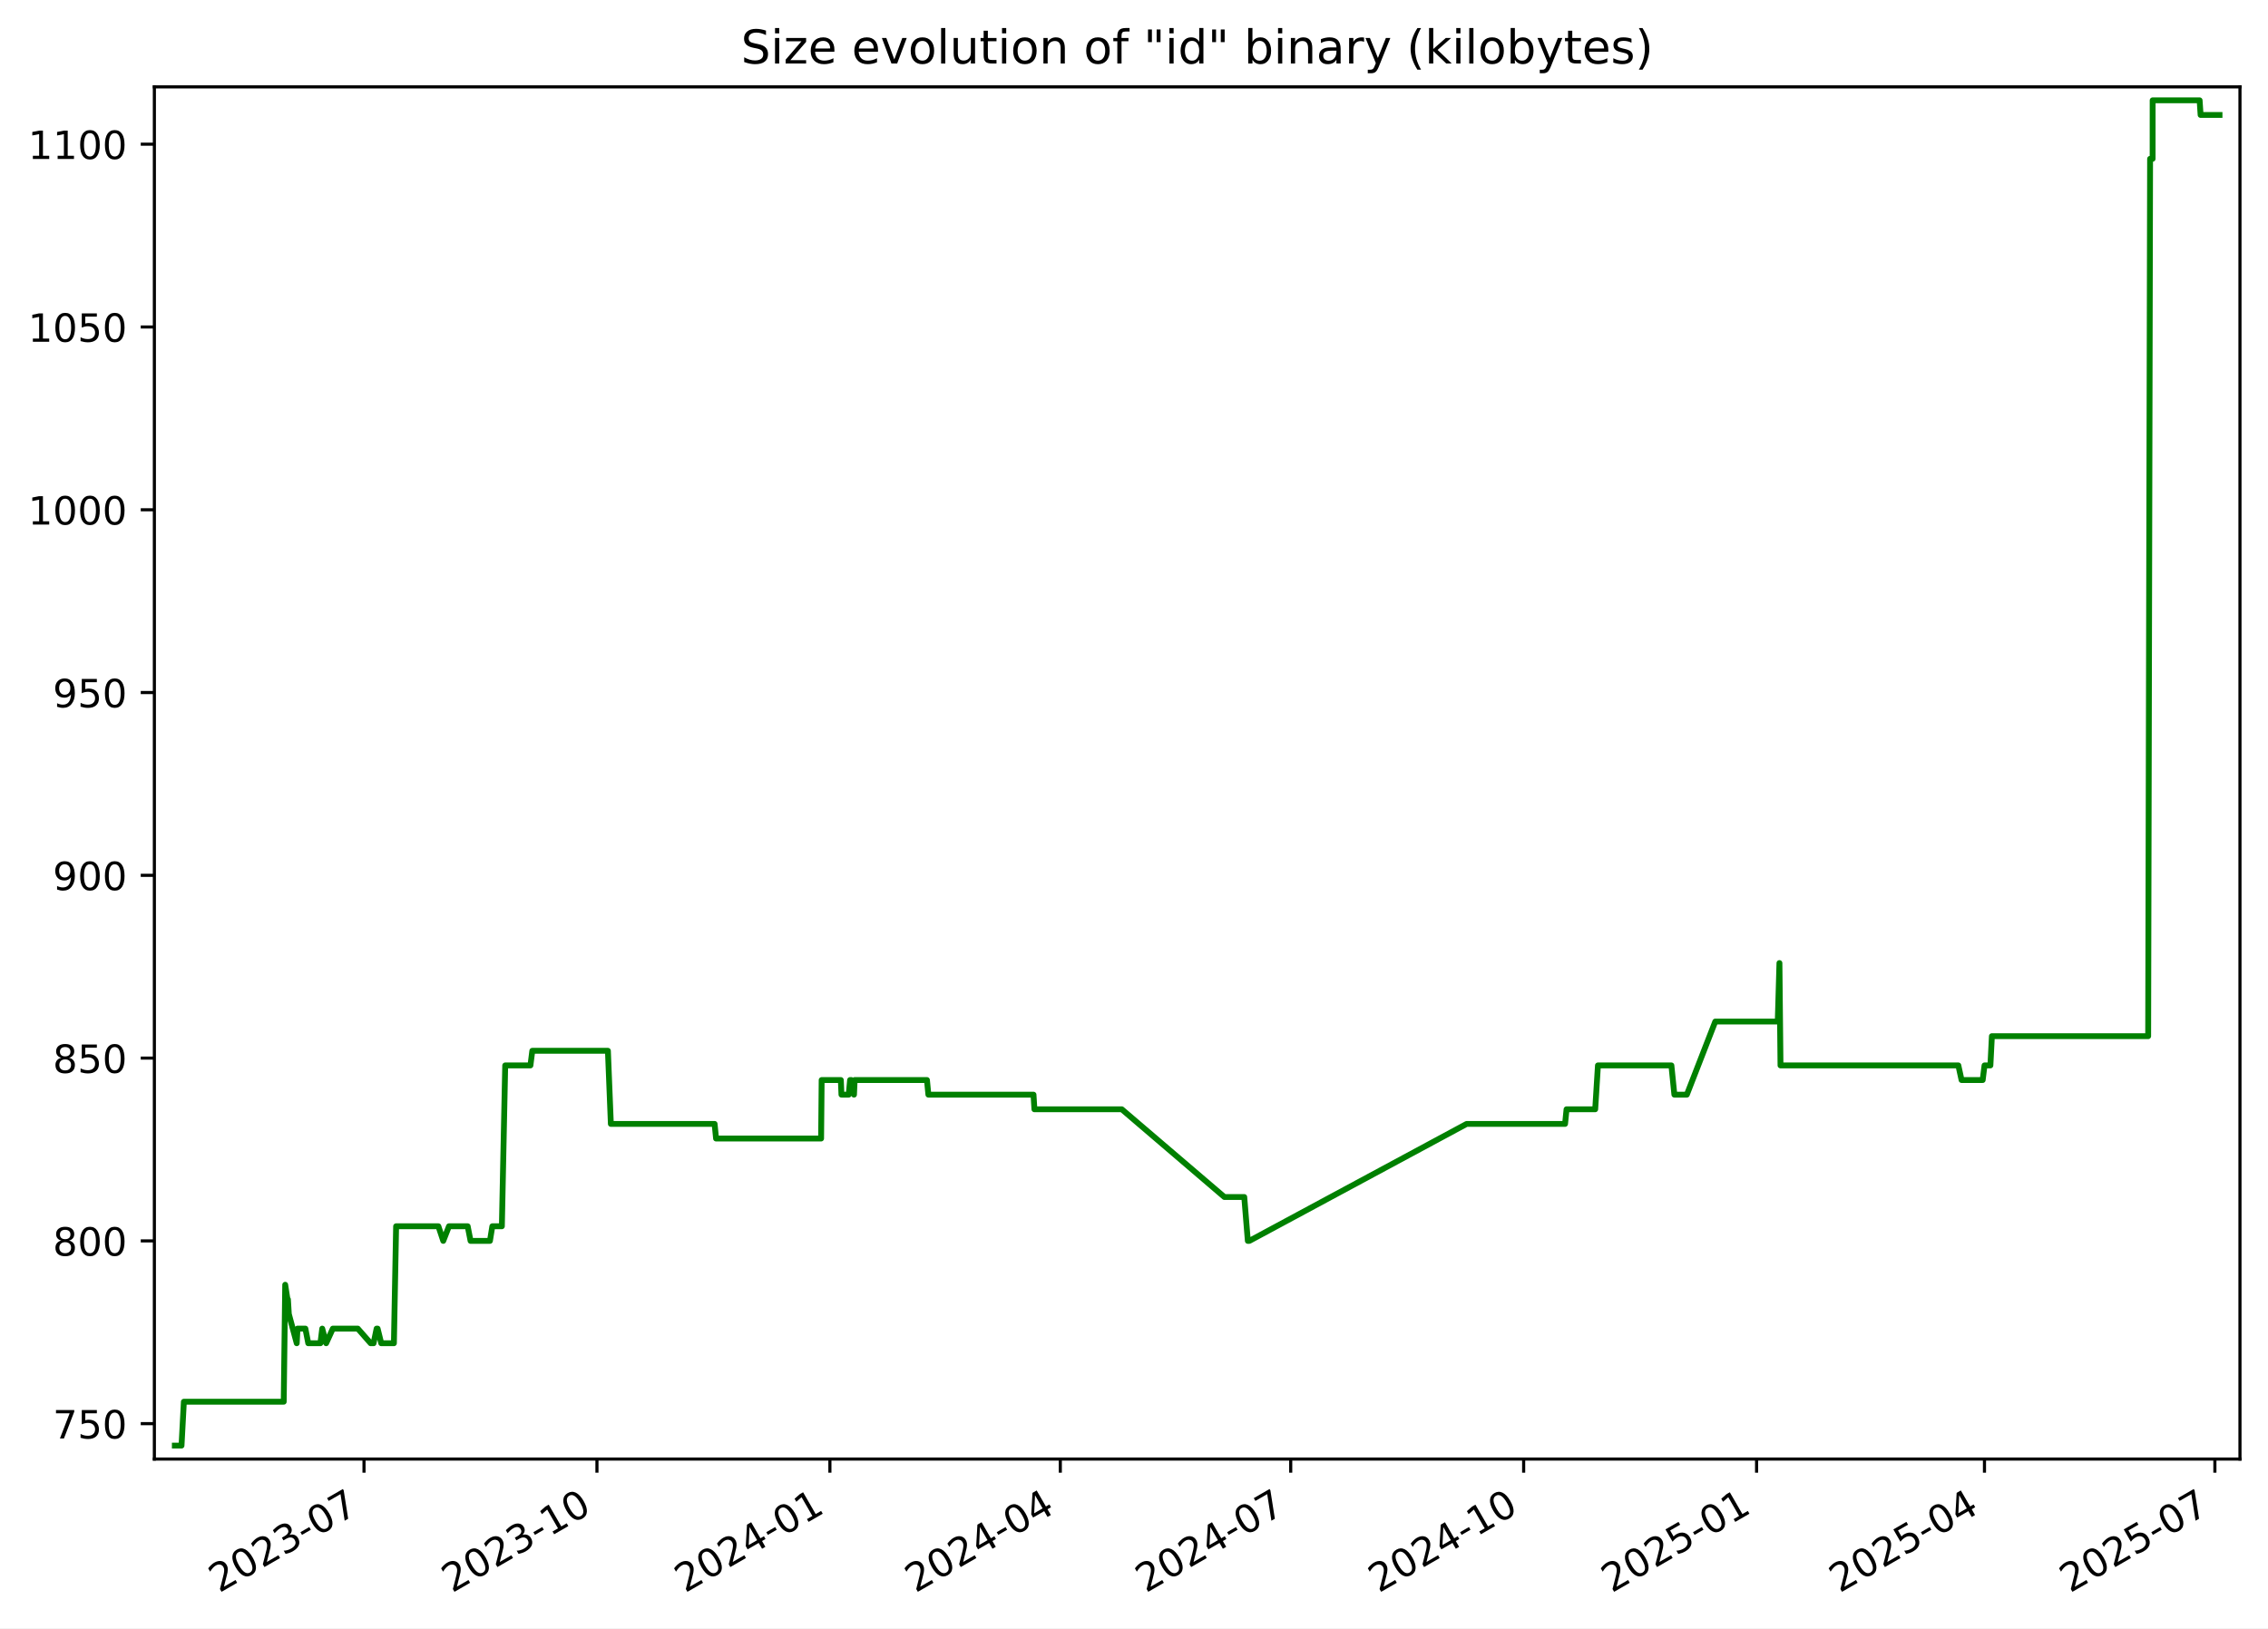
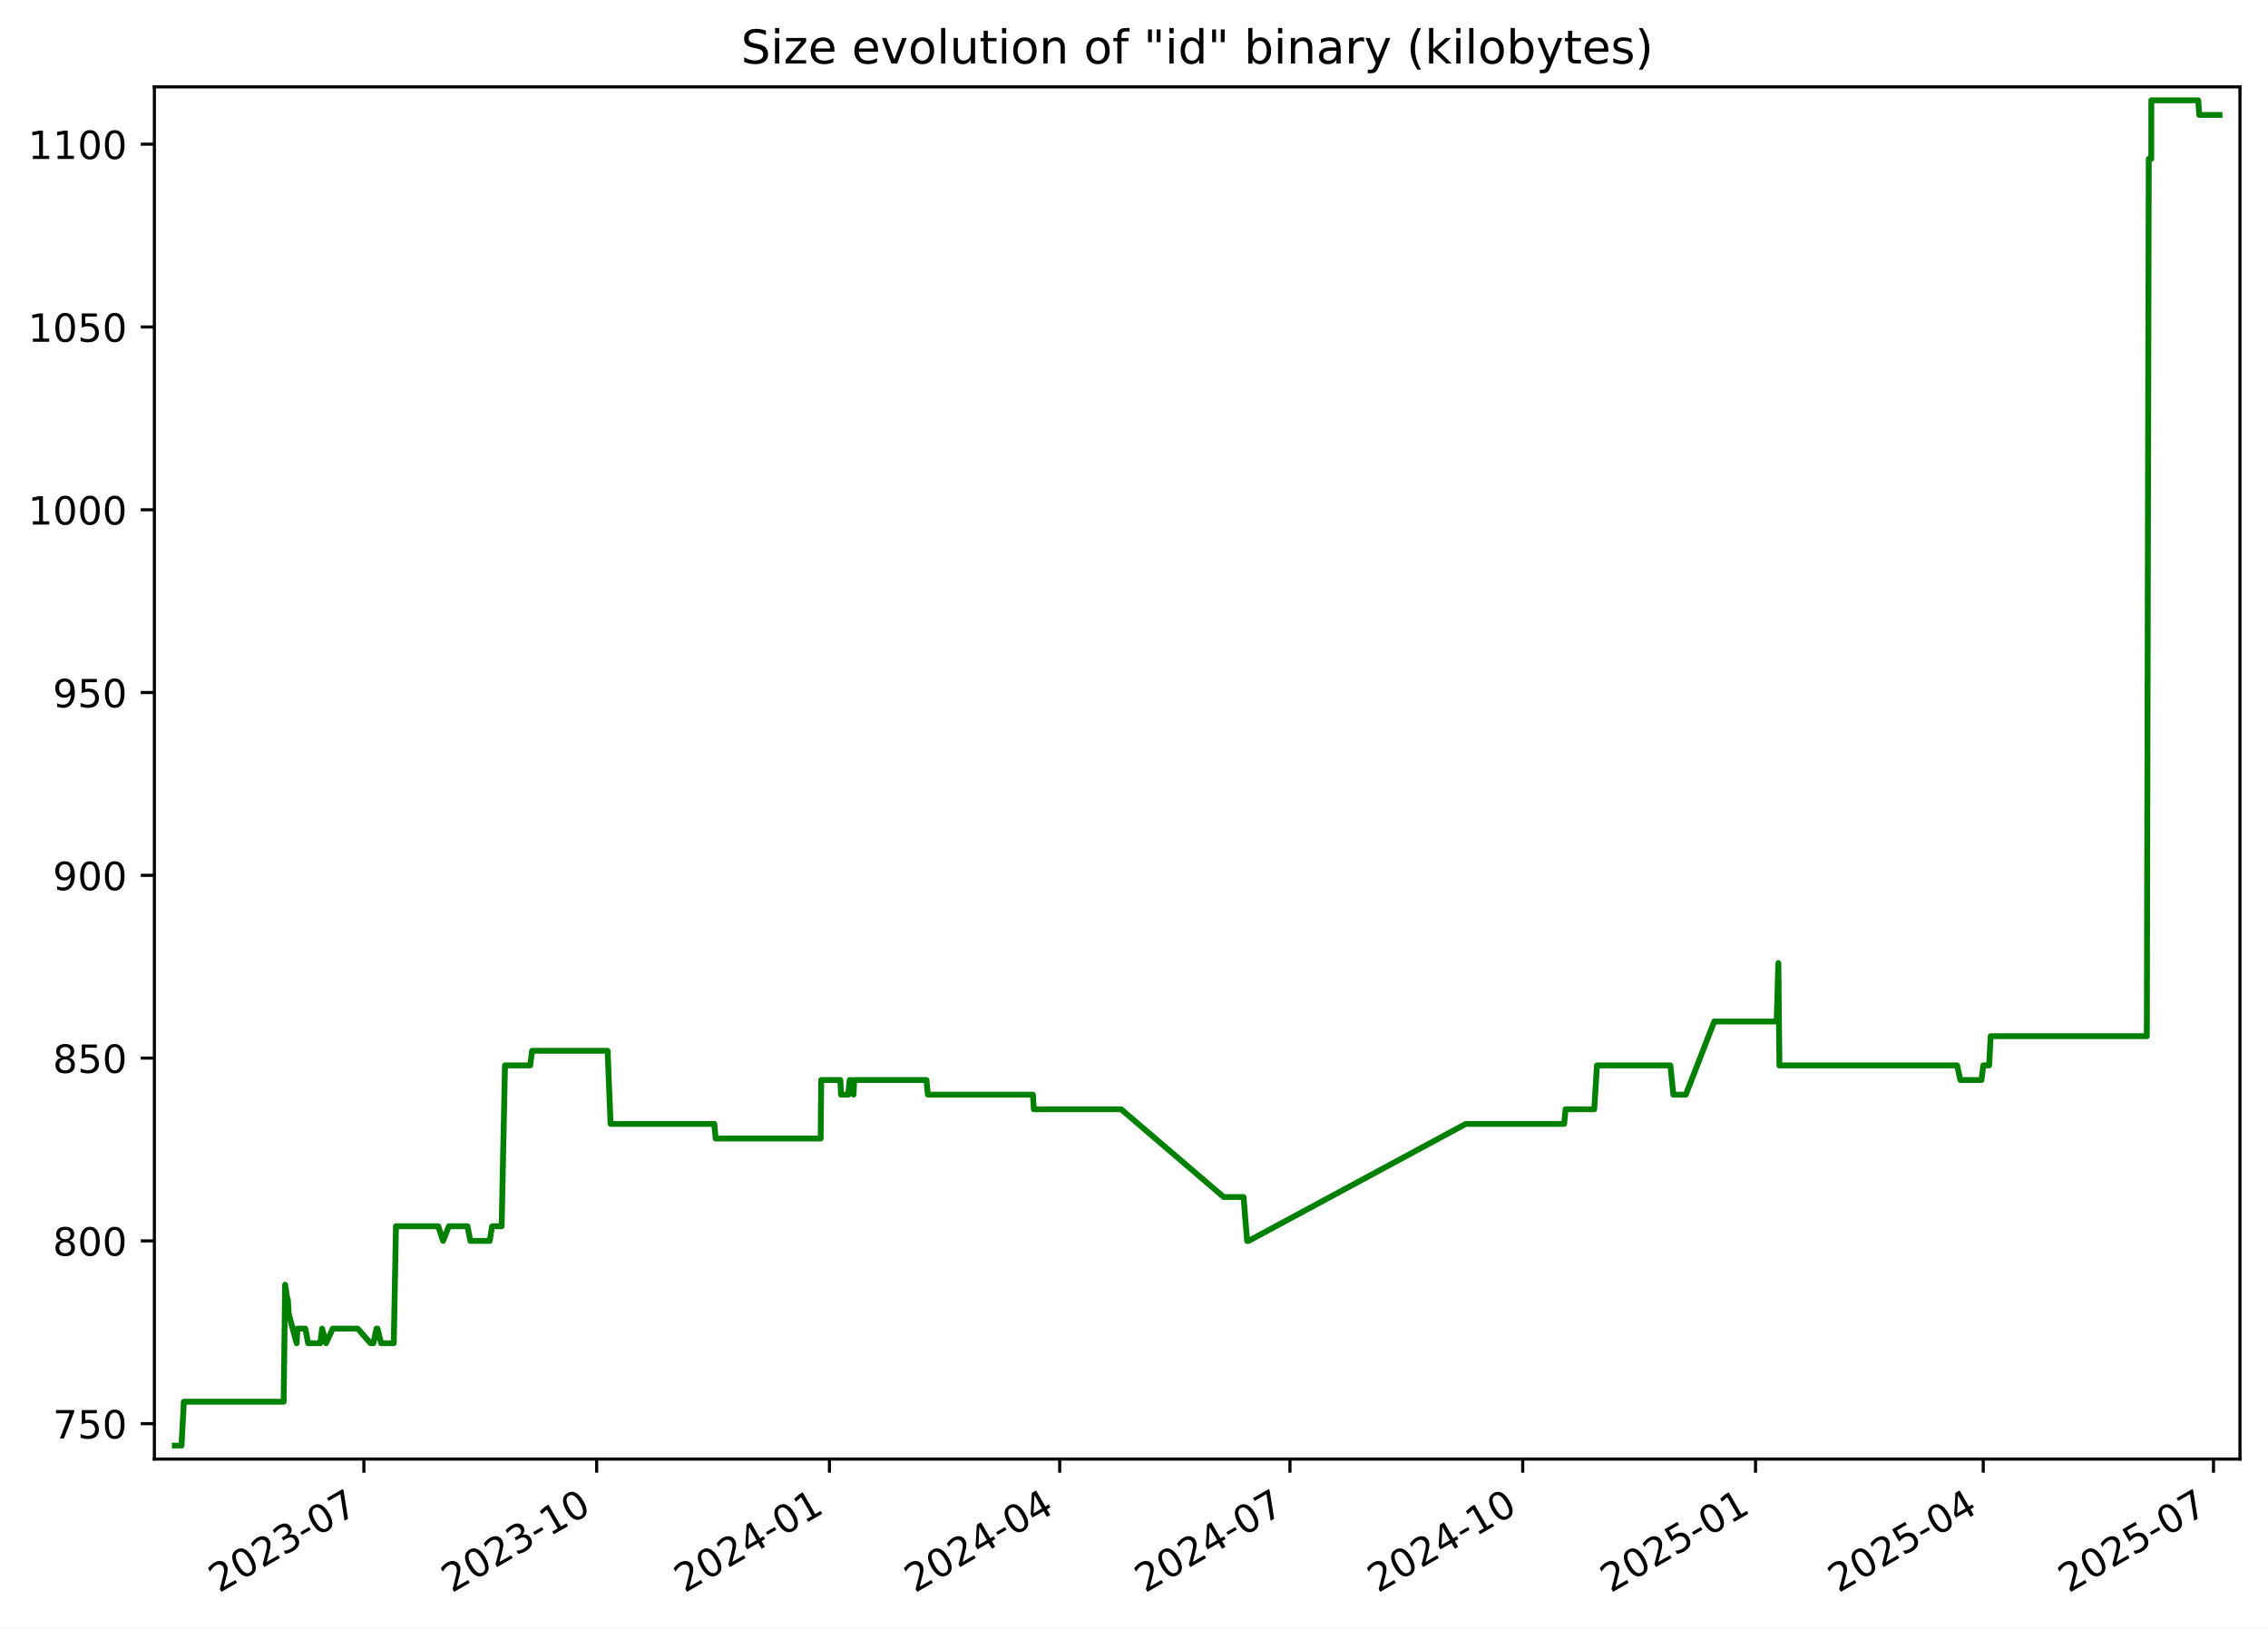
<svg xmlns="http://www.w3.org/2000/svg" xmlns:xlink="http://www.w3.org/1999/xlink" width="582.53pt" height="418.303pt" viewBox="0 0 582.53 418.303" version="1.1">
  <defs>
    <style type="text/css">*{stroke-linejoin: round; stroke-linecap: butt}</style>
  </defs>
  <g id="figure_1">
    <g id="patch_1">
      <path d="M -0 418.303  L 582.53 418.303  L 582.53 0  L -0 0  z " style="fill: #ffffff" />
    </g>
    <g id="axes_1">
      <g id="patch_2">
        <path d="M 39.65 374.83  L 575.33 374.83  L 575.33 22.318  L 39.65 22.318  z " style="fill: #ffffff" />
      </g>
      <g id="matplotlib.axis_1">
        <g id="xtick_1">
          <g id="line2d_1">
            <defs>
-               <path id="ma23181a786" d="M 0 0  L 0 3.5  " style="stroke: #000000; stroke-width: 0.8" />
+               <path id="m3be1f43c47" d="M 0 0  L 0 3.5  " style="stroke: #000000; stroke-width: 0.8" />
            </defs>
            <g>
-               <use xlink:href="#ma23181a786" x="93.495" y="374.83" style="stroke: #000000; stroke-width: 0.8" />
+               <use xlink:href="#m3be1f43c47" x="93.462" y="374.83" style="stroke: #000000; stroke-width: 0.8" />
            </g>
          </g>
          <g id="text_1">
-             <g transform="translate(56.2701 409.302) rotate(-30) scale(0.1 -0.1)">
+             <g transform="translate(56.23717 409.302) rotate(-30) scale(0.1 -0.1)">
              <defs>
                <path id="DejaVuSans-32" d="M 1228 531  L 3431 531  L 3431 0  L 469 0  L 469 531  Q 828 903 1448 1529  Q 2069 2156 2228 2338  Q 2531 2678 2651 2914  Q 2772 3150 2772 3378  Q 2772 3750 2511 3984  Q 2250 4219 1831 4219  Q 1534 4219 1204 4116  Q 875 4013 500 3803  L 500 4441  Q 881 4594 1212 4672  Q 1544 4750 1819 4750  Q 2544 4750 2975 4387  Q 3406 4025 3406 3419  Q 3406 3131 3298 2873  Q 3191 2616 2906 2266  Q 2828 2175 2409 1742  Q 1991 1309 1228 531  z " transform="scale(0.015625)" />
                <path id="DejaVuSans-30" d="M 2034 4250  Q 1547 4250 1301 3770  Q 1056 3291 1056 2328  Q 1056 1369 1301 889  Q 1547 409 2034 409  Q 2525 409 2770 889  Q 3016 1369 3016 2328  Q 3016 3291 2770 3770  Q 2525 4250 2034 4250  z M 2034 4750  Q 2819 4750 3233 4129  Q 3647 3509 3647 2328  Q 3647 1150 3233 529  Q 2819 -91 2034 -91  Q 1250 -91 836 529  Q 422 1150 422 2328  Q 422 3509 836 4129  Q 1250 4750 2034 4750  z " transform="scale(0.015625)" />
                <path id="DejaVuSans-33" d="M 2597 2516  Q 3050 2419 3304 2112  Q 3559 1806 3559 1356  Q 3559 666 3084 287  Q 2609 -91 1734 -91  Q 1441 -91 1130 -33  Q 819 25 488 141  L 488 750  Q 750 597 1062 519  Q 1375 441 1716 441  Q 2309 441 2620 675  Q 2931 909 2931 1356  Q 2931 1769 2642 2001  Q 2353 2234 1838 2234  L 1294 2234  L 1294 2753  L 1863 2753  Q 2328 2753 2575 2939  Q 2822 3125 2822 3475  Q 2822 3834 2567 4026  Q 2313 4219 1838 4219  Q 1578 4219 1281 4162  Q 984 4106 628 3988  L 628 4550  Q 988 4650 1302 4700  Q 1616 4750 1894 4750  Q 2613 4750 3031 4423  Q 3450 4097 3450 3541  Q 3450 3153 3228 2886  Q 3006 2619 2597 2516  z " transform="scale(0.015625)" />
                <path id="DejaVuSans-2d" d="M 313 2009  L 1997 2009  L 1997 1497  L 313 1497  L 313 2009  z " transform="scale(0.015625)" />
                <path id="DejaVuSans-37" d="M 525 4666  L 3525 4666  L 3525 4397  L 1831 0  L 1172 0  L 2766 4134  L 525 4134  L 525 4666  z " transform="scale(0.015625)" />
              </defs>
              <use xlink:href="#DejaVuSans-32" />
              <use xlink:href="#DejaVuSans-30" x="63.623" />
              <use xlink:href="#DejaVuSans-32" x="127.246" />
              <use xlink:href="#DejaVuSans-33" x="190.869" />
              <use xlink:href="#DejaVuSans-2d" x="254.492" />
              <use xlink:href="#DejaVuSans-30" x="290.576" />
              <use xlink:href="#DejaVuSans-37" x="354.199" />
            </g>
          </g>
        </g>
        <g id="xtick_2">
          <g id="line2d_2">
            <g>
-               <use xlink:href="#ma23181a786" x="153.325" y="374.83" style="stroke: #000000; stroke-width: 0.8" />
+               <use xlink:href="#m3be1f43c47" x="153.252" y="374.83" style="stroke: #000000; stroke-width: 0.8" />
            </g>
          </g>
          <g id="text_2">
-             <g transform="translate(116.1006 409.302) rotate(-30) scale(0.1 -0.1)">
+             <g transform="translate(116.0271 409.302) rotate(-30) scale(0.1 -0.1)">
              <defs>
                <path id="DejaVuSans-31" d="M 794 531  L 1825 531  L 1825 4091  L 703 3866  L 703 4441  L 1819 4666  L 2450 4666  L 2450 531  L 3481 531  L 3481 0  L 794 0  L 794 531  z " transform="scale(0.015625)" />
              </defs>
              <use xlink:href="#DejaVuSans-32" />
              <use xlink:href="#DejaVuSans-30" x="63.623" />
              <use xlink:href="#DejaVuSans-32" x="127.246" />
              <use xlink:href="#DejaVuSans-33" x="190.869" />
              <use xlink:href="#DejaVuSans-2d" x="254.492" />
              <use xlink:href="#DejaVuSans-31" x="290.576" />
              <use xlink:href="#DejaVuSans-30" x="354.199" />
            </g>
          </g>
        </g>
        <g id="xtick_3">
          <g id="line2d_3">
            <g>
-               <use xlink:href="#ma23181a786" x="213.156" y="374.83" style="stroke: #000000; stroke-width: 0.8" />
+               <use xlink:href="#m3be1f43c47" x="213.042" y="374.83" style="stroke: #000000; stroke-width: 0.8" />
            </g>
          </g>
          <g id="text_3">
-             <g transform="translate(175.9311 409.302) rotate(-30) scale(0.1 -0.1)">
+             <g transform="translate(175.8171 409.302) rotate(-30) scale(0.1 -0.1)">
              <defs>
                <path id="DejaVuSans-34" d="M 2419 4116  L 825 1625  L 2419 1625  L 2419 4116  z M 2253 4666  L 3047 4666  L 3047 1625  L 3713 1625  L 3713 1100  L 3047 1100  L 3047 0  L 2419 0  L 2419 1100  L 313 1100  L 313 1709  L 2253 4666  z " transform="scale(0.015625)" />
              </defs>
              <use xlink:href="#DejaVuSans-32" />
              <use xlink:href="#DejaVuSans-30" x="63.623" />
              <use xlink:href="#DejaVuSans-32" x="127.246" />
              <use xlink:href="#DejaVuSans-34" x="190.869" />
              <use xlink:href="#DejaVuSans-2d" x="254.492" />
              <use xlink:href="#DejaVuSans-30" x="290.576" />
              <use xlink:href="#DejaVuSans-31" x="354.199" />
            </g>
          </g>
        </g>
        <g id="xtick_4">
          <g id="line2d_4">
            <g>
-               <use xlink:href="#ma23181a786" x="272.336" y="374.83" style="stroke: #000000; stroke-width: 0.8" />
+               <use xlink:href="#m3be1f43c47" x="272.182" y="374.83" style="stroke: #000000; stroke-width: 0.8" />
            </g>
          </g>
          <g id="text_4">
-             <g transform="translate(235.1113 409.302) rotate(-30) scale(0.1 -0.1)">
+             <g transform="translate(234.9572 409.302) rotate(-30) scale(0.1 -0.1)">
              <use xlink:href="#DejaVuSans-32" />
              <use xlink:href="#DejaVuSans-30" x="63.623" />
              <use xlink:href="#DejaVuSans-32" x="127.246" />
              <use xlink:href="#DejaVuSans-34" x="190.869" />
              <use xlink:href="#DejaVuSans-2d" x="254.492" />
              <use xlink:href="#DejaVuSans-30" x="290.576" />
              <use xlink:href="#DejaVuSans-34" x="354.199" />
            </g>
          </g>
        </g>
        <g id="xtick_5">
          <g id="line2d_5">
            <g>
-               <use xlink:href="#ma23181a786" x="331.516" y="374.83" style="stroke: #000000; stroke-width: 0.8" />
+               <use xlink:href="#m3be1f43c47" x="331.322" y="374.83" style="stroke: #000000; stroke-width: 0.8" />
            </g>
          </g>
          <g id="text_5">
-             <g transform="translate(294.2915 409.302) rotate(-30) scale(0.1 -0.1)">
+             <g transform="translate(294.0972 409.302) rotate(-30) scale(0.1 -0.1)">
              <use xlink:href="#DejaVuSans-32" />
              <use xlink:href="#DejaVuSans-30" x="63.623" />
              <use xlink:href="#DejaVuSans-32" x="127.246" />
              <use xlink:href="#DejaVuSans-34" x="190.869" />
              <use xlink:href="#DejaVuSans-2d" x="254.492" />
              <use xlink:href="#DejaVuSans-30" x="290.576" />
              <use xlink:href="#DejaVuSans-37" x="354.199" />
            </g>
          </g>
        </g>
        <g id="xtick_6">
          <g id="line2d_6">
            <g>
-               <use xlink:href="#ma23181a786" x="391.347" y="374.83" style="stroke: #000000; stroke-width: 0.8" />
+               <use xlink:href="#m3be1f43c47" x="391.112" y="374.83" style="stroke: #000000; stroke-width: 0.8" />
            </g>
          </g>
          <g id="text_6">
-             <g transform="translate(354.122 409.302) rotate(-30) scale(0.1 -0.1)">
+             <g transform="translate(353.8872 409.302) rotate(-30) scale(0.1 -0.1)">
              <use xlink:href="#DejaVuSans-32" />
              <use xlink:href="#DejaVuSans-30" x="63.623" />
              <use xlink:href="#DejaVuSans-32" x="127.246" />
              <use xlink:href="#DejaVuSans-34" x="190.869" />
              <use xlink:href="#DejaVuSans-2d" x="254.492" />
              <use xlink:href="#DejaVuSans-31" x="290.576" />
              <use xlink:href="#DejaVuSans-30" x="354.199" />
            </g>
          </g>
        </g>
        <g id="xtick_7">
          <g id="line2d_7">
            <g>
-               <use xlink:href="#ma23181a786" x="451.177" y="374.83" style="stroke: #000000; stroke-width: 0.8" />
+               <use xlink:href="#m3be1f43c47" x="450.902" y="374.83" style="stroke: #000000; stroke-width: 0.8" />
            </g>
          </g>
          <g id="text_7">
-             <g transform="translate(413.9525 409.302) rotate(-30) scale(0.1 -0.1)">
+             <g transform="translate(413.6771 409.302) rotate(-30) scale(0.1 -0.1)">
              <defs>
                <path id="DejaVuSans-35" d="M 691 4666  L 3169 4666  L 3169 4134  L 1269 4134  L 1269 2991  Q 1406 3038 1543 3061  Q 1681 3084 1819 3084  Q 2600 3084 3056 2656  Q 3513 2228 3513 1497  Q 3513 744 3044 326  Q 2575 -91 1722 -91  Q 1428 -91 1123 -41  Q 819 9 494 109  L 494 744  Q 775 591 1075 516  Q 1375 441 1709 441  Q 2250 441 2565 725  Q 2881 1009 2881 1497  Q 2881 1984 2565 2268  Q 2250 2553 1709 2553  Q 1456 2553 1204 2497  Q 953 2441 691 2322  L 691 4666  z " transform="scale(0.015625)" />
              </defs>
              <use xlink:href="#DejaVuSans-32" />
              <use xlink:href="#DejaVuSans-30" x="63.623" />
              <use xlink:href="#DejaVuSans-32" x="127.246" />
              <use xlink:href="#DejaVuSans-35" x="190.869" />
              <use xlink:href="#DejaVuSans-2d" x="254.492" />
              <use xlink:href="#DejaVuSans-30" x="290.576" />
              <use xlink:href="#DejaVuSans-31" x="354.199" />
            </g>
          </g>
        </g>
        <g id="xtick_8">
          <g id="line2d_8">
            <g>
-               <use xlink:href="#ma23181a786" x="509.707" y="374.83" style="stroke: #000000; stroke-width: 0.8" />
+               <use xlink:href="#m3be1f43c47" x="509.392" y="374.83" style="stroke: #000000; stroke-width: 0.8" />
            </g>
          </g>
          <g id="text_8">
-             <g transform="translate(472.4824 409.302) rotate(-30) scale(0.1 -0.1)">
+             <g transform="translate(472.1673 409.302) rotate(-30) scale(0.1 -0.1)">
              <use xlink:href="#DejaVuSans-32" />
              <use xlink:href="#DejaVuSans-30" x="63.623" />
              <use xlink:href="#DejaVuSans-32" x="127.246" />
              <use xlink:href="#DejaVuSans-35" x="190.869" />
              <use xlink:href="#DejaVuSans-2d" x="254.492" />
              <use xlink:href="#DejaVuSans-30" x="290.576" />
              <use xlink:href="#DejaVuSans-34" x="354.199" />
            </g>
          </g>
        </g>
        <g id="xtick_9">
          <g id="line2d_9">
            <g>
-               <use xlink:href="#ma23181a786" x="568.887" y="374.83" style="stroke: #000000; stroke-width: 0.8" />
+               <use xlink:href="#m3be1f43c47" x="568.532" y="374.83" style="stroke: #000000; stroke-width: 0.8" />
            </g>
          </g>
          <g id="text_9">
-             <g transform="translate(531.6626 409.302) rotate(-30) scale(0.1 -0.1)">
+             <g transform="translate(531.3074 409.302) rotate(-30) scale(0.1 -0.1)">
              <use xlink:href="#DejaVuSans-32" />
              <use xlink:href="#DejaVuSans-30" x="63.623" />
              <use xlink:href="#DejaVuSans-32" x="127.246" />
              <use xlink:href="#DejaVuSans-35" x="190.869" />
              <use xlink:href="#DejaVuSans-2d" x="254.492" />
              <use xlink:href="#DejaVuSans-30" x="290.576" />
              <use xlink:href="#DejaVuSans-37" x="354.199" />
            </g>
          </g>
        </g>
      </g>
      <g id="matplotlib.axis_2">
        <g id="ytick_1">
          <g id="line2d_10">
            <defs>
-               <path id="m1f9bd08028" d="M 0 0  L -3.5 0  " style="stroke: #000000; stroke-width: 0.8" />
+               <path id="m66e899b3bb" d="M 0 0  L -3.5 0  " style="stroke: #000000; stroke-width: 0.8" />
            </defs>
            <g>
-               <use xlink:href="#m1f9bd08028" x="39.65" y="365.739" style="stroke: #000000; stroke-width: 0.8" />
+               <use xlink:href="#m66e899b3bb" x="39.65" y="365.739" style="stroke: #000000; stroke-width: 0.8" />
            </g>
          </g>
          <g id="text_10">
            <g transform="translate(13.5625 369.5386) scale(0.1 -0.1)">
              <use xlink:href="#DejaVuSans-37" />
              <use xlink:href="#DejaVuSans-35" x="63.623" />
              <use xlink:href="#DejaVuSans-30" x="127.246" />
            </g>
          </g>
        </g>
        <g id="ytick_2">
          <g id="line2d_11">
            <g>
-               <use xlink:href="#m1f9bd08028" x="39.65" y="318.783" style="stroke: #000000; stroke-width: 0.8" />
+               <use xlink:href="#m66e899b3bb" x="39.65" y="318.783" style="stroke: #000000; stroke-width: 0.8" />
            </g>
          </g>
          <g id="text_11">
            <g transform="translate(13.5625 322.582) scale(0.1 -0.1)">
              <defs>
                <path id="DejaVuSans-38" d="M 2034 2216  Q 1584 2216 1326 1975  Q 1069 1734 1069 1313  Q 1069 891 1326 650  Q 1584 409 2034 409  Q 2484 409 2743 651  Q 3003 894 3003 1313  Q 3003 1734 2745 1975  Q 2488 2216 2034 2216  z M 1403 2484  Q 997 2584 770 2862  Q 544 3141 544 3541  Q 544 4100 942 4425  Q 1341 4750 2034 4750  Q 2731 4750 3128 4425  Q 3525 4100 3525 3541  Q 3525 3141 3298 2862  Q 3072 2584 2669 2484  Q 3125 2378 3379 2068  Q 3634 1759 3634 1313  Q 3634 634 3220 271  Q 2806 -91 2034 -91  Q 1263 -91 848 271  Q 434 634 434 1313  Q 434 1759 690 2068  Q 947 2378 1403 2484  z M 1172 3481  Q 1172 3119 1398 2916  Q 1625 2713 2034 2713  Q 2441 2713 2670 2916  Q 2900 3119 2900 3481  Q 2900 3844 2670 4047  Q 2441 4250 2034 4250  Q 1625 4250 1398 4047  Q 1172 3844 1172 3481  z " transform="scale(0.015625)" />
              </defs>
              <use xlink:href="#DejaVuSans-38" />
              <use xlink:href="#DejaVuSans-30" x="63.623" />
              <use xlink:href="#DejaVuSans-30" x="127.246" />
            </g>
          </g>
        </g>
        <g id="ytick_3">
          <g id="line2d_12">
            <g>
-               <use xlink:href="#m1f9bd08028" x="39.65" y="271.826" style="stroke: #000000; stroke-width: 0.8" />
+               <use xlink:href="#m66e899b3bb" x="39.65" y="271.826" style="stroke: #000000; stroke-width: 0.8" />
            </g>
          </g>
          <g id="text_12">
            <g transform="translate(13.5625 275.6255) scale(0.1 -0.1)">
              <use xlink:href="#DejaVuSans-38" />
              <use xlink:href="#DejaVuSans-35" x="63.623" />
              <use xlink:href="#DejaVuSans-30" x="127.246" />
            </g>
          </g>
        </g>
        <g id="ytick_4">
          <g id="line2d_13">
            <g>
-               <use xlink:href="#m1f9bd08028" x="39.65" y="224.87" style="stroke: #000000; stroke-width: 0.8" />
+               <use xlink:href="#m66e899b3bb" x="39.65" y="224.87" style="stroke: #000000; stroke-width: 0.8" />
            </g>
          </g>
          <g id="text_13">
            <g transform="translate(13.5625 228.669) scale(0.1 -0.1)">
              <defs>
                <path id="DejaVuSans-39" d="M 703 97  L 703 672  Q 941 559 1184 500  Q 1428 441 1663 441  Q 2288 441 2617 861  Q 2947 1281 2994 2138  Q 2813 1869 2534 1725  Q 2256 1581 1919 1581  Q 1219 1581 811 2004  Q 403 2428 403 3163  Q 403 3881 828 4315  Q 1253 4750 1959 4750  Q 2769 4750 3195 4129  Q 3622 3509 3622 2328  Q 3622 1225 3098 567  Q 2575 -91 1691 -91  Q 1453 -91 1209 -44  Q 966 3 703 97  z M 1959 2075  Q 2384 2075 2632 2365  Q 2881 2656 2881 3163  Q 2881 3666 2632 3958  Q 2384 4250 1959 4250  Q 1534 4250 1286 3958  Q 1038 3666 1038 3163  Q 1038 2656 1286 2365  Q 1534 2075 1959 2075  z " transform="scale(0.015625)" />
              </defs>
              <use xlink:href="#DejaVuSans-39" />
              <use xlink:href="#DejaVuSans-30" x="63.623" />
              <use xlink:href="#DejaVuSans-30" x="127.246" />
            </g>
          </g>
        </g>
        <g id="ytick_5">
          <g id="line2d_14">
            <g>
-               <use xlink:href="#m1f9bd08028" x="39.65" y="177.913" style="stroke: #000000; stroke-width: 0.8" />
+               <use xlink:href="#m66e899b3bb" x="39.65" y="177.913" style="stroke: #000000; stroke-width: 0.8" />
            </g>
          </g>
          <g id="text_14">
            <g transform="translate(13.5625 181.7125) scale(0.1 -0.1)">
              <use xlink:href="#DejaVuSans-39" />
              <use xlink:href="#DejaVuSans-35" x="63.623" />
              <use xlink:href="#DejaVuSans-30" x="127.246" />
            </g>
          </g>
        </g>
        <g id="ytick_6">
          <g id="line2d_15">
            <g>
-               <use xlink:href="#m1f9bd08028" x="39.65" y="130.957" style="stroke: #000000; stroke-width: 0.8" />
+               <use xlink:href="#m66e899b3bb" x="39.65" y="130.957" style="stroke: #000000; stroke-width: 0.8" />
            </g>
          </g>
          <g id="text_15">
            <g transform="translate(7.2 134.756) scale(0.1 -0.1)">
              <use xlink:href="#DejaVuSans-31" />
              <use xlink:href="#DejaVuSans-30" x="63.623" />
              <use xlink:href="#DejaVuSans-30" x="127.246" />
              <use xlink:href="#DejaVuSans-30" x="190.869" />
            </g>
          </g>
        </g>
        <g id="ytick_7">
          <g id="line2d_16">
            <g>
-               <use xlink:href="#m1f9bd08028" x="39.65" y="84" style="stroke: #000000; stroke-width: 0.8" />
+               <use xlink:href="#m66e899b3bb" x="39.65" y="84" style="stroke: #000000; stroke-width: 0.8" />
            </g>
          </g>
          <g id="text_16">
            <g transform="translate(7.2 87.79943) scale(0.1 -0.1)">
              <use xlink:href="#DejaVuSans-31" />
              <use xlink:href="#DejaVuSans-30" x="63.623" />
              <use xlink:href="#DejaVuSans-35" x="127.246" />
              <use xlink:href="#DejaVuSans-30" x="190.869" />
            </g>
          </g>
        </g>
        <g id="ytick_8">
          <g id="line2d_17">
            <g>
-               <use xlink:href="#m1f9bd08028" x="39.65" y="37.044" style="stroke: #000000; stroke-width: 0.8" />
+               <use xlink:href="#m66e899b3bb" x="39.65" y="37.044" style="stroke: #000000; stroke-width: 0.8" />
            </g>
          </g>
          <g id="text_17">
            <g transform="translate(7.2 40.84291) scale(0.1 -0.1)">
              <use xlink:href="#DejaVuSans-31" />
              <use xlink:href="#DejaVuSans-31" x="63.623" />
              <use xlink:href="#DejaVuSans-30" x="127.246" />
              <use xlink:href="#DejaVuSans-30" x="190.869" />
            </g>
          </g>
        </g>
      </g>
      <g id="line2d_18">
-         <path d="M 44.902 371.374  L 46.623 371.374  L 47.226 360.105  L 72.875 360.105  L 73.255 330.052  L 73.837 333.809  L 73.954 333.809  L 74.185 337.565  L 76.212 345.078  L 76.411 341.322  L 78.437 341.322  L 79.174 345.078  L 82.298 345.078  L 82.767 341.322  L 83.768 345.078  L 85.49 341.322  L 91.903 341.322  L 95.199 345.078  L 95.954 345.078  L 96.735 341.322  L 96.991 341.322  L 97.92 345.078  L 101.175 345.078  L 101.741 315.026  L 112.601 315.026  L 113.848 318.783  L 115.322 315.026  L 120.125 315.026  L 120.861 318.783  L 125.842 318.783  L 126.452 315.026  L 128.904 315.026  L 129.761 273.705  L 136.241 273.705  L 136.719 269.948  L 156.142 269.948  L 156.896 288.731  L 183.546 288.731  L 183.918 292.487  L 210.899 292.487  L 211.039 277.461  L 215.967 277.461  L 216.126 281.218  L 217.989 281.218  L 218.34 277.461  L 218.67 277.461  L 219.347 281.218  L 219.512 277.461  L 238.087 277.461  L 238.452 281.218  L 265.455 281.218  L 265.686 284.974  L 288.127 284.974  L 314.485 307.513  L 319.586 307.513  L 320.502 318.783  L 320.898 318.783  L 376.705 288.731  L 401.984 288.731  L 402.363 284.974  L 409.724 284.974  L 410.427 273.705  L 429.295 273.705  L 430.058 281.218  L 433.26 281.218  L 440.565 262.435  L 456.611 262.435  L 457.045 247.409  L 457.318 273.705  L 502.998 273.705  L 503.82 277.461  L 509.25 277.461  L 509.718 273.705  L 511.228 273.705  L 511.611 266.192  L 551.752 266.192  L 552.245 40.8  L 552.895 40.8  L 552.902 25.774  L 564.968 25.774  L 565.219 29.531  L 570.078 29.531  L 570.078 29.531  " clip-path="url(#p2c93fc131f)" style="fill: none; stroke: #008000; stroke-width: 1.5; stroke-linecap: square" />
+         <path d="M 44.902 371.374  L 46.622 371.374  L 47.224 360.105  L 72.856 360.105  L 73.236 330.052  L 73.817 333.809  L 73.934 333.809  L 74.165 337.565  L 76.191 345.078  L 76.39 341.322  L 78.415 341.322  L 79.151 345.078  L 82.273 345.078  L 82.741 341.322  L 83.742 345.078  L 85.463 341.322  L 91.871 341.322  L 95.165 345.078  L 95.919 345.078  L 96.7 341.322  L 96.955 341.322  L 97.884 345.078  L 101.137 345.078  L 101.703 315.026  L 112.555 315.026  L 113.801 318.783  L 115.275 315.026  L 120.074 315.026  L 120.81 318.783  L 125.787 318.783  L 126.396 315.026  L 128.847 315.026  L 129.703 273.705  L 136.18 273.705  L 136.657 269.948  L 156.066 269.948  L 156.82 288.731  L 183.452 288.731  L 183.823 292.487  L 210.787 292.487  L 210.927 277.461  L 215.851 277.461  L 216.01 281.218  L 217.872 281.218  L 218.222 277.461  L 218.552 277.461  L 219.229 281.218  L 219.393 277.461  L 237.956 277.461  L 238.321 281.218  L 265.306 281.218  L 265.537 284.974  L 287.962 284.974  L 314.302 307.513  L 319.4 307.513  L 320.316 318.783  L 320.711 318.783  L 376.48 288.731  L 401.742 288.731  L 402.12 284.974  L 409.477 284.974  L 410.18 273.705  L 429.034 273.705  L 429.797 281.218  L 432.997 281.218  L 440.297 262.435  L 456.332 262.435  L 456.765 247.409  L 457.038 273.705  L 502.687 273.705  L 503.509 277.461  L 508.935 277.461  L 509.403 273.705  L 510.912 273.705  L 511.295 266.192  L 551.408 266.192  L 551.901 40.8  L 552.551 40.8  L 552.558 25.774  L 564.615 25.774  L 564.866 29.531  L 570.078 29.531  L 570.078 29.531  " clip-path="url(#pd67bf43f30)" style="fill: none; stroke: #008000; stroke-width: 1.5; stroke-linecap: square" />
      </g>
      <g id="patch_3">
        <path d="M 39.65 374.83  L 39.65 22.318  " style="fill: none; stroke: #000000; stroke-width: 0.8; stroke-linejoin: miter; stroke-linecap: square" />
      </g>
      <g id="patch_4">
        <path d="M 575.33 374.83  L 575.33 22.318  " style="fill: none; stroke: #000000; stroke-width: 0.8; stroke-linejoin: miter; stroke-linecap: square" />
      </g>
      <g id="patch_5">
        <path d="M 39.65 374.83  L 575.33 374.83  " style="fill: none; stroke: #000000; stroke-width: 0.8; stroke-linejoin: miter; stroke-linecap: square" />
      </g>
      <g id="patch_6">
        <path d="M 39.65 22.318  L 575.33 22.318  " style="fill: none; stroke: #000000; stroke-width: 0.8; stroke-linejoin: miter; stroke-linecap: square" />
      </g>
      <g id="text_18">
        <g transform="translate(190.3184 16.31812) scale(0.12 -0.12)">
          <defs>
            <path id="DejaVuSans-53" d="M 3425 4513  L 3425 3897  Q 3066 4069 2747 4153  Q 2428 4238 2131 4238  Q 1616 4238 1336 4038  Q 1056 3838 1056 3469  Q 1056 3159 1242 3001  Q 1428 2844 1947 2747  L 2328 2669  Q 3034 2534 3370 2195  Q 3706 1856 3706 1288  Q 3706 609 3251 259  Q 2797 -91 1919 -91  Q 1588 -91 1214 -16  Q 841 59 441 206  L 441 856  Q 825 641 1194 531  Q 1563 422 1919 422  Q 2459 422 2753 634  Q 3047 847 3047 1241  Q 3047 1584 2836 1778  Q 2625 1972 2144 2069  L 1759 2144  Q 1053 2284 737 2584  Q 422 2884 422 3419  Q 422 4038 858 4394  Q 1294 4750 2059 4750  Q 2388 4750 2728 4690  Q 3069 4631 3425 4513  z " transform="scale(0.015625)" />
            <path id="DejaVuSans-69" d="M 603 3500  L 1178 3500  L 1178 0  L 603 0  L 603 3500  z M 603 4863  L 1178 4863  L 1178 4134  L 603 4134  L 603 4863  z " transform="scale(0.015625)" />
            <path id="DejaVuSans-7a" d="M 353 3500  L 3084 3500  L 3084 2975  L 922 459  L 3084 459  L 3084 0  L 275 0  L 275 525  L 2438 3041  L 353 3041  L 353 3500  z " transform="scale(0.015625)" />
            <path id="DejaVuSans-65" d="M 3597 1894  L 3597 1613  L 953 1613  Q 991 1019 1311 708  Q 1631 397 2203 397  Q 2534 397 2845 478  Q 3156 559 3463 722  L 3463 178  Q 3153 47 2828 -22  Q 2503 -91 2169 -91  Q 1331 -91 842 396  Q 353 884 353 1716  Q 353 2575 817 3079  Q 1281 3584 2069 3584  Q 2775 3584 3186 3129  Q 3597 2675 3597 1894  z M 3022 2063  Q 3016 2534 2758 2815  Q 2500 3097 2075 3097  Q 1594 3097 1305 2825  Q 1016 2553 972 2059  L 3022 2063  z " transform="scale(0.015625)" />
            <path id="DejaVuSans-20" transform="scale(0.015625)" />
            <path id="DejaVuSans-76" d="M 191 3500  L 800 3500  L 1894 563  L 2988 3500  L 3597 3500  L 2284 0  L 1503 0  L 191 3500  z " transform="scale(0.015625)" />
            <path id="DejaVuSans-6f" d="M 1959 3097  Q 1497 3097 1228 2736  Q 959 2375 959 1747  Q 959 1119 1226 758  Q 1494 397 1959 397  Q 2419 397 2687 759  Q 2956 1122 2956 1747  Q 2956 2369 2687 2733  Q 2419 3097 1959 3097  z M 1959 3584  Q 2709 3584 3137 3096  Q 3566 2609 3566 1747  Q 3566 888 3137 398  Q 2709 -91 1959 -91  Q 1206 -91 779 398  Q 353 888 353 1747  Q 353 2609 779 3096  Q 1206 3584 1959 3584  z " transform="scale(0.015625)" />
            <path id="DejaVuSans-6c" d="M 603 4863  L 1178 4863  L 1178 0  L 603 0  L 603 4863  z " transform="scale(0.015625)" />
            <path id="DejaVuSans-75" d="M 544 1381  L 544 3500  L 1119 3500  L 1119 1403  Q 1119 906 1312 657  Q 1506 409 1894 409  Q 2359 409 2629 706  Q 2900 1003 2900 1516  L 2900 3500  L 3475 3500  L 3475 0  L 2900 0  L 2900 538  Q 2691 219 2414 64  Q 2138 -91 1772 -91  Q 1169 -91 856 284  Q 544 659 544 1381  z M 1991 3584  L 1991 3584  z " transform="scale(0.015625)" />
            <path id="DejaVuSans-74" d="M 1172 4494  L 1172 3500  L 2356 3500  L 2356 3053  L 1172 3053  L 1172 1153  Q 1172 725 1289 603  Q 1406 481 1766 481  L 2356 481  L 2356 0  L 1766 0  Q 1100 0 847 248  Q 594 497 594 1153  L 594 3053  L 172 3053  L 172 3500  L 594 3500  L 594 4494  L 1172 4494  z " transform="scale(0.015625)" />
            <path id="DejaVuSans-6e" d="M 3513 2113  L 3513 0  L 2938 0  L 2938 2094  Q 2938 2591 2744 2837  Q 2550 3084 2163 3084  Q 1697 3084 1428 2787  Q 1159 2491 1159 1978  L 1159 0  L 581 0  L 581 3500  L 1159 3500  L 1159 2956  Q 1366 3272 1645 3428  Q 1925 3584 2291 3584  Q 2894 3584 3203 3211  Q 3513 2838 3513 2113  z " transform="scale(0.015625)" />
            <path id="DejaVuSans-66" d="M 2375 4863  L 2375 4384  L 1825 4384  Q 1516 4384 1395 4259  Q 1275 4134 1275 3809  L 1275 3500  L 2222 3500  L 2222 3053  L 1275 3053  L 1275 0  L 697 0  L 697 3053  L 147 3053  L 147 3500  L 697 3500  L 697 3744  Q 697 4328 969 4595  Q 1241 4863 1831 4863  L 2375 4863  z " transform="scale(0.015625)" />
            <path id="DejaVuSans-22" d="M 1147 4666  L 1147 2931  L 616 2931  L 616 4666  L 1147 4666  z M 2328 4666  L 2328 2931  L 1797 2931  L 1797 4666  L 2328 4666  z " transform="scale(0.015625)" />
            <path id="DejaVuSans-64" d="M 2906 2969  L 2906 4863  L 3481 4863  L 3481 0  L 2906 0  L 2906 525  Q 2725 213 2448 61  Q 2172 -91 1784 -91  Q 1150 -91 751 415  Q 353 922 353 1747  Q 353 2572 751 3078  Q 1150 3584 1784 3584  Q 2172 3584 2448 3432  Q 2725 3281 2906 2969  z M 947 1747  Q 947 1113 1208 752  Q 1469 391 1925 391  Q 2381 391 2643 752  Q 2906 1113 2906 1747  Q 2906 2381 2643 2742  Q 2381 3103 1925 3103  Q 1469 3103 1208 2742  Q 947 2381 947 1747  z " transform="scale(0.015625)" />
            <path id="DejaVuSans-62" d="M 3116 1747  Q 3116 2381 2855 2742  Q 2594 3103 2138 3103  Q 1681 3103 1420 2742  Q 1159 2381 1159 1747  Q 1159 1113 1420 752  Q 1681 391 2138 391  Q 2594 391 2855 752  Q 3116 1113 3116 1747  z M 1159 2969  Q 1341 3281 1617 3432  Q 1894 3584 2278 3584  Q 2916 3584 3314 3078  Q 3713 2572 3713 1747  Q 3713 922 3314 415  Q 2916 -91 2278 -91  Q 1894 -91 1617 61  Q 1341 213 1159 525  L 1159 0  L 581 0  L 581 4863  L 1159 4863  L 1159 2969  z " transform="scale(0.015625)" />
            <path id="DejaVuSans-61" d="M 2194 1759  Q 1497 1759 1228 1600  Q 959 1441 959 1056  Q 959 750 1161 570  Q 1363 391 1709 391  Q 2188 391 2477 730  Q 2766 1069 2766 1631  L 2766 1759  L 2194 1759  z M 3341 1997  L 3341 0  L 2766 0  L 2766 531  Q 2569 213 2275 61  Q 1981 -91 1556 -91  Q 1019 -91 701 211  Q 384 513 384 1019  Q 384 1609 779 1909  Q 1175 2209 1959 2209  L 2766 2209  L 2766 2266  Q 2766 2663 2505 2880  Q 2244 3097 1772 3097  Q 1472 3097 1187 3025  Q 903 2953 641 2809  L 641 3341  Q 956 3463 1253 3523  Q 1550 3584 1831 3584  Q 2591 3584 2966 3190  Q 3341 2797 3341 1997  z " transform="scale(0.015625)" />
            <path id="DejaVuSans-72" d="M 2631 2963  Q 2534 3019 2420 3045  Q 2306 3072 2169 3072  Q 1681 3072 1420 2755  Q 1159 2438 1159 1844  L 1159 0  L 581 0  L 581 3500  L 1159 3500  L 1159 2956  Q 1341 3275 1631 3429  Q 1922 3584 2338 3584  Q 2397 3584 2469 3576  Q 2541 3569 2628 3553  L 2631 2963  z " transform="scale(0.015625)" />
            <path id="DejaVuSans-79" d="M 2059 -325  Q 1816 -950 1584 -1140  Q 1353 -1331 966 -1331  L 506 -1331  L 506 -850  L 844 -850  Q 1081 -850 1212 -737  Q 1344 -625 1503 -206  L 1606 56  L 191 3500  L 800 3500  L 1894 763  L 2988 3500  L 3597 3500  L 2059 -325  z " transform="scale(0.015625)" />
            <path id="DejaVuSans-28" d="M 1984 4856  Q 1566 4138 1362 3434  Q 1159 2731 1159 2009  Q 1159 1288 1364 580  Q 1569 -128 1984 -844  L 1484 -844  Q 1016 -109 783 600  Q 550 1309 550 2009  Q 550 2706 781 3412  Q 1013 4119 1484 4856  L 1984 4856  z " transform="scale(0.015625)" />
            <path id="DejaVuSans-6b" d="M 581 4863  L 1159 4863  L 1159 1991  L 2875 3500  L 3609 3500  L 1753 1863  L 3688 0  L 2938 0  L 1159 1709  L 1159 0  L 581 0  L 581 4863  z " transform="scale(0.015625)" />
            <path id="DejaVuSans-73" d="M 2834 3397  L 2834 2853  Q 2591 2978 2328 3040  Q 2066 3103 1784 3103  Q 1356 3103 1142 2972  Q 928 2841 928 2578  Q 928 2378 1081 2264  Q 1234 2150 1697 2047  L 1894 2003  Q 2506 1872 2764 1633  Q 3022 1394 3022 966  Q 3022 478 2636 193  Q 2250 -91 1575 -91  Q 1294 -91 989 -36  Q 684 19 347 128  L 347 722  Q 666 556 975 473  Q 1284 391 1588 391  Q 1994 391 2212 530  Q 2431 669 2431 922  Q 2431 1156 2273 1281  Q 2116 1406 1581 1522  L 1381 1569  Q 847 1681 609 1914  Q 372 2147 372 2553  Q 372 3047 722 3315  Q 1072 3584 1716 3584  Q 2034 3584 2315 3537  Q 2597 3491 2834 3397  z " transform="scale(0.015625)" />
            <path id="DejaVuSans-29" d="M 513 4856  L 1013 4856  Q 1481 4119 1714 3412  Q 1947 2706 1947 2009  Q 1947 1309 1714 600  Q 1481 -109 1013 -844  L 513 -844  Q 928 -128 1133 580  Q 1338 1288 1338 2009  Q 1338 2731 1133 3434  Q 928 4138 513 4856  z " transform="scale(0.015625)" />
          </defs>
          <use xlink:href="#DejaVuSans-53" />
          <use xlink:href="#DejaVuSans-69" x="63.477" />
          <use xlink:href="#DejaVuSans-7a" x="91.26" />
          <use xlink:href="#DejaVuSans-65" x="143.75" />
          <use xlink:href="#DejaVuSans-20" x="205.273" />
          <use xlink:href="#DejaVuSans-65" x="237.061" />
          <use xlink:href="#DejaVuSans-76" x="298.584" />
          <use xlink:href="#DejaVuSans-6f" x="357.764" />
          <use xlink:href="#DejaVuSans-6c" x="418.945" />
          <use xlink:href="#DejaVuSans-75" x="446.729" />
          <use xlink:href="#DejaVuSans-74" x="510.107" />
          <use xlink:href="#DejaVuSans-69" x="549.316" />
          <use xlink:href="#DejaVuSans-6f" x="577.1" />
          <use xlink:href="#DejaVuSans-6e" x="638.281" />
          <use xlink:href="#DejaVuSans-20" x="701.66" />
          <use xlink:href="#DejaVuSans-6f" x="733.447" />
          <use xlink:href="#DejaVuSans-66" x="794.629" />
          <use xlink:href="#DejaVuSans-20" x="829.834" />
          <use xlink:href="#DejaVuSans-22" x="861.621" />
          <use xlink:href="#DejaVuSans-69" x="907.617" />
          <use xlink:href="#DejaVuSans-64" x="935.4" />
          <use xlink:href="#DejaVuSans-22" x="998.877" />
          <use xlink:href="#DejaVuSans-20" x="1044.873" />
          <use xlink:href="#DejaVuSans-62" x="1076.66" />
          <use xlink:href="#DejaVuSans-69" x="1140.137" />
          <use xlink:href="#DejaVuSans-6e" x="1167.92" />
          <use xlink:href="#DejaVuSans-61" x="1231.299" />
          <use xlink:href="#DejaVuSans-72" x="1292.578" />
          <use xlink:href="#DejaVuSans-79" x="1333.691" />
          <use xlink:href="#DejaVuSans-20" x="1392.871" />
          <use xlink:href="#DejaVuSans-28" x="1424.658" />
          <use xlink:href="#DejaVuSans-6b" x="1463.672" />
          <use xlink:href="#DejaVuSans-69" x="1521.582" />
          <use xlink:href="#DejaVuSans-6c" x="1549.365" />
          <use xlink:href="#DejaVuSans-6f" x="1577.148" />
          <use xlink:href="#DejaVuSans-62" x="1638.33" />
          <use xlink:href="#DejaVuSans-79" x="1701.807" />
          <use xlink:href="#DejaVuSans-74" x="1760.986" />
          <use xlink:href="#DejaVuSans-65" x="1800.195" />
          <use xlink:href="#DejaVuSans-73" x="1861.719" />
          <use xlink:href="#DejaVuSans-29" x="1913.818" />
        </g>
      </g>
    </g>
  </g>
  <defs>
-     <clipPath id="p2c93fc131f">
+     <clipPath id="pd67bf43f30">
      <rect x="39.65" y="22.318" width="535.68" height="352.512" />
    </clipPath>
  </defs>
</svg>
